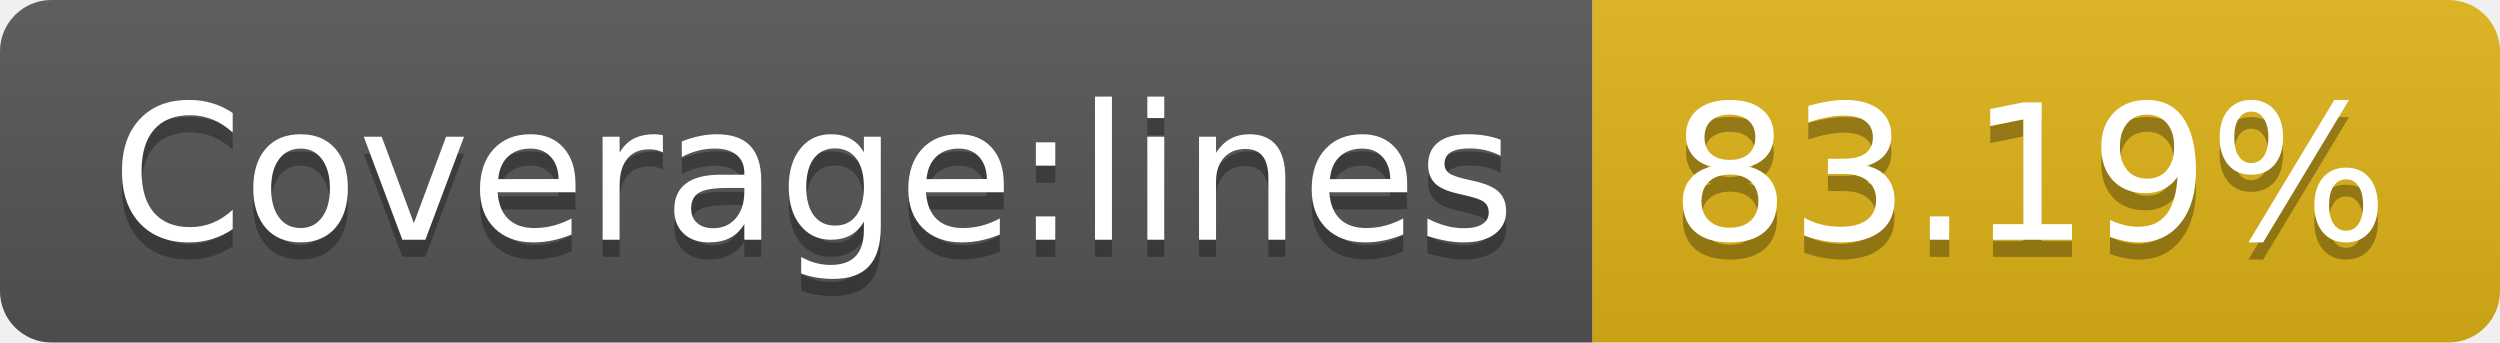
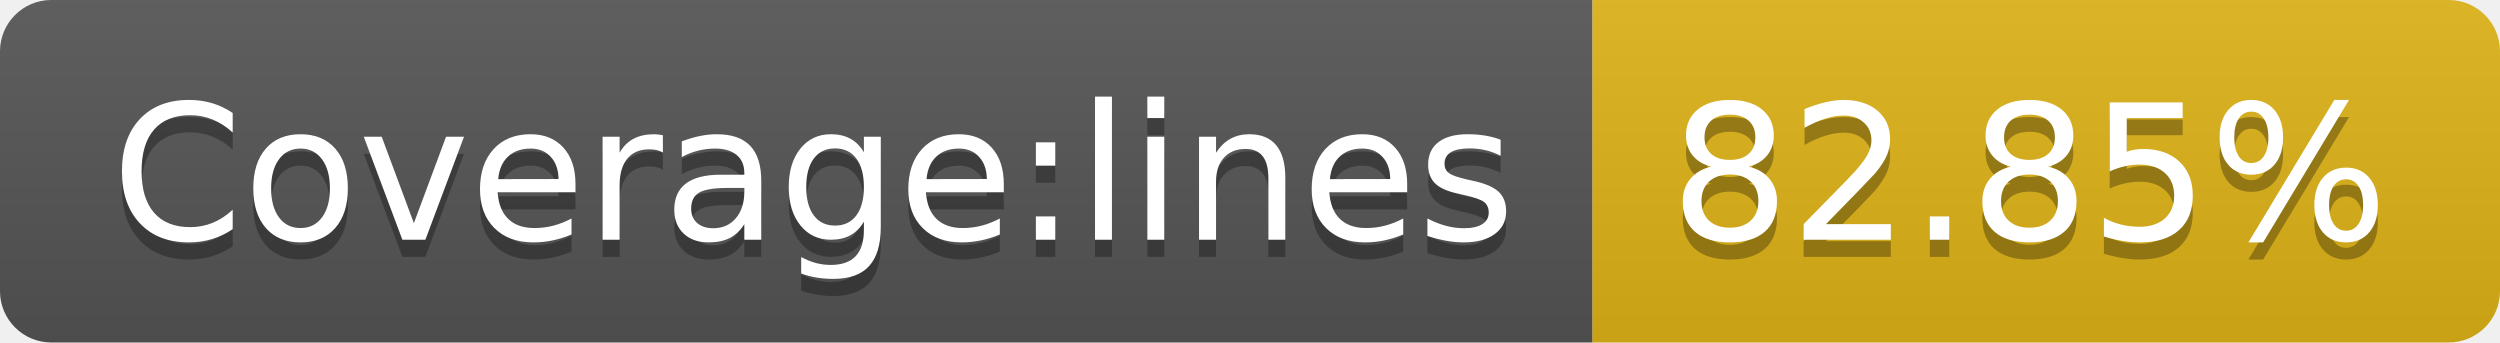
- <svg xmlns="http://www.w3.org/2000/svg" width="146" height="20" role="img" aria-label="Coverage:lines: 83.19%">
+ <svg xmlns="http://www.w3.org/2000/svg" width="146" height="20" role="img" aria-label="Coverage:lines: 82.85%">
  <linearGradient id="s" x2="0" y2="100%">
    <stop offset="0" stop-color="#bbb" stop-opacity=".1" />
    <stop offset="1" stop-opacity=".1" />
  </linearGradient>
  <clipPath id="r">
    <rect width="146" height="20" rx="3" fill="#fff" />
  </clipPath>
  <g clip-path="url(#r)">
    <rect width="93" height="20" fill="#555" />
    <rect x="93" width="53" height="20" fill="#dfb317" />
    <rect width="146" height="20" fill="url(#s)" />
  </g>
  <g fill="#fff" text-anchor="middle" font-family="Verdana,Geneva,DejaVu Sans,sans-serif" text-rendering="geometricPrecision" font-size="110">
    <text aria-hidden="true" x="475" y="150" fill="#010101" fill-opacity=".3" transform="scale(.1)" textLength="830">Coverage:lines</text>
    <text x="475" y="140" transform="scale(.1)" fill="#fff" textLength="830">Coverage:lines</text>
-     <text aria-hidden="true" x="1185" y="150" fill="#010101" fill-opacity=".3" transform="scale(.1)" textLength="430">83.19%</text>
-     <text x="1185" y="140" transform="scale(.1)" fill="#fff" textLength="430">83.19%</text>
+     <text aria-hidden="true" x="1185" y="150" fill="#010101" fill-opacity=".3" transform="scale(.1)" textLength="430">82.85%</text>
+     <text x="1185" y="140" transform="scale(.1)" fill="#fff" textLength="430">82.85%</text>
  </g>
</svg>
